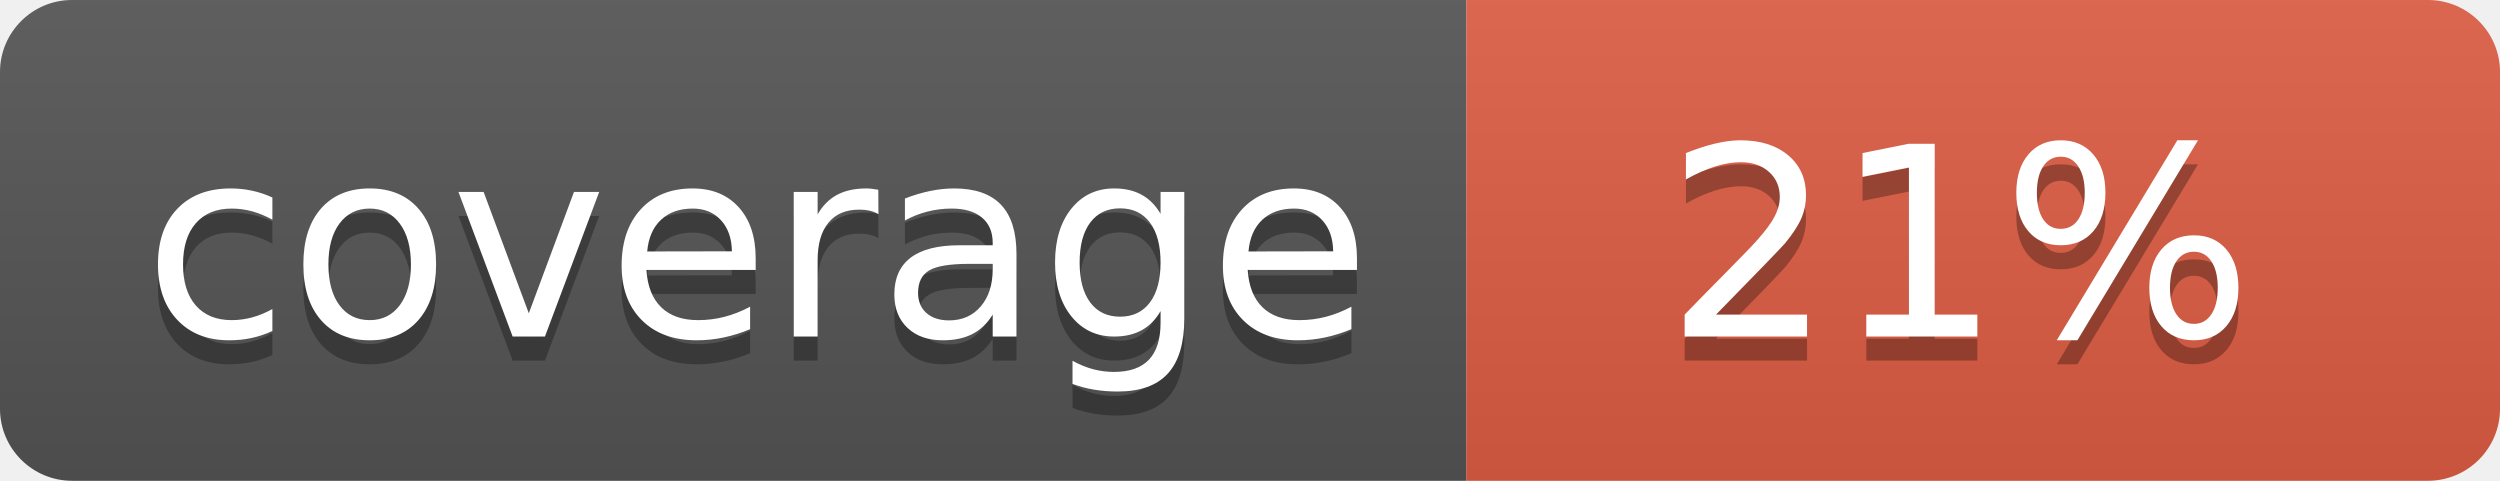
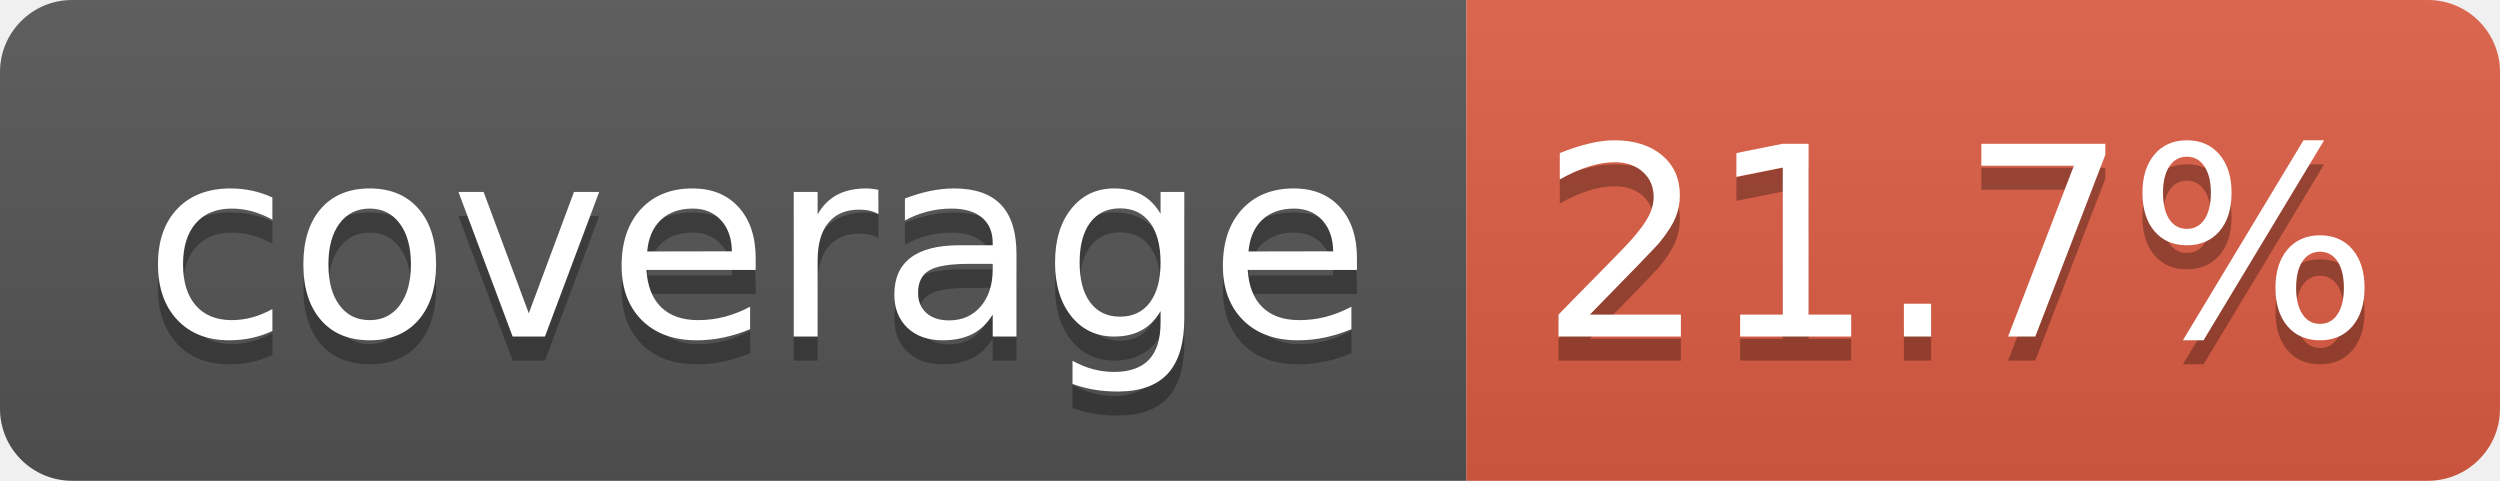
- <svg xmlns="http://www.w3.org/2000/svg" width="104" height="20" role="img" aria-label="coverage: 21%">
+ <svg xmlns="http://www.w3.org/2000/svg" width="104" height="20" role="img" aria-label="coverage: 21.7%">
  <linearGradient id="s" x2="0" y2="100%">
    <stop offset="0" stop-color="#bbb" stop-opacity=".1" />
    <stop offset="1" stop-opacity=".1" />
  </linearGradient>
  <clipPath id="r">
    <rect width="104" height="20" rx="3" fill="#fff" />
  </clipPath>
  <g clip-path="url(#r)">
    <rect width="61" height="20" fill="#555" />
    <rect x="61" width="43" height="20" fill="#e05d44" />
    <rect width="104" height="20" fill="url(#s)" />
  </g>
  <g fill="#fff" text-anchor="middle" font-family="Verdana,Geneva,DejaVu Sans,sans-serif" text-rendering="geometricPrecision" font-size="110">
    <text aria-hidden="true" x="315" y="150" fill="#010101" fill-opacity=".3" transform="scale(.1)" textLength="510">coverage</text>
    <text x="315" y="140" transform="scale(.1)" fill="#fff" textLength="510">coverage</text>
-     <text aria-hidden="true" x="815" y="150" fill="#010101" fill-opacity=".3" transform="scale(.1)" textLength="250">21%</text>
-     <text x="815" y="140" transform="scale(.1)" fill="#fff" textLength="250">21%</text>
+     <text aria-hidden="true" x="815" y="150" fill="#010101" fill-opacity=".3" transform="scale(.1)" textLength="330">21.7%</text>
+     <text x="815" y="140" transform="scale(.1)" fill="#fff" textLength="330">21.7%</text>
  </g>
</svg>
